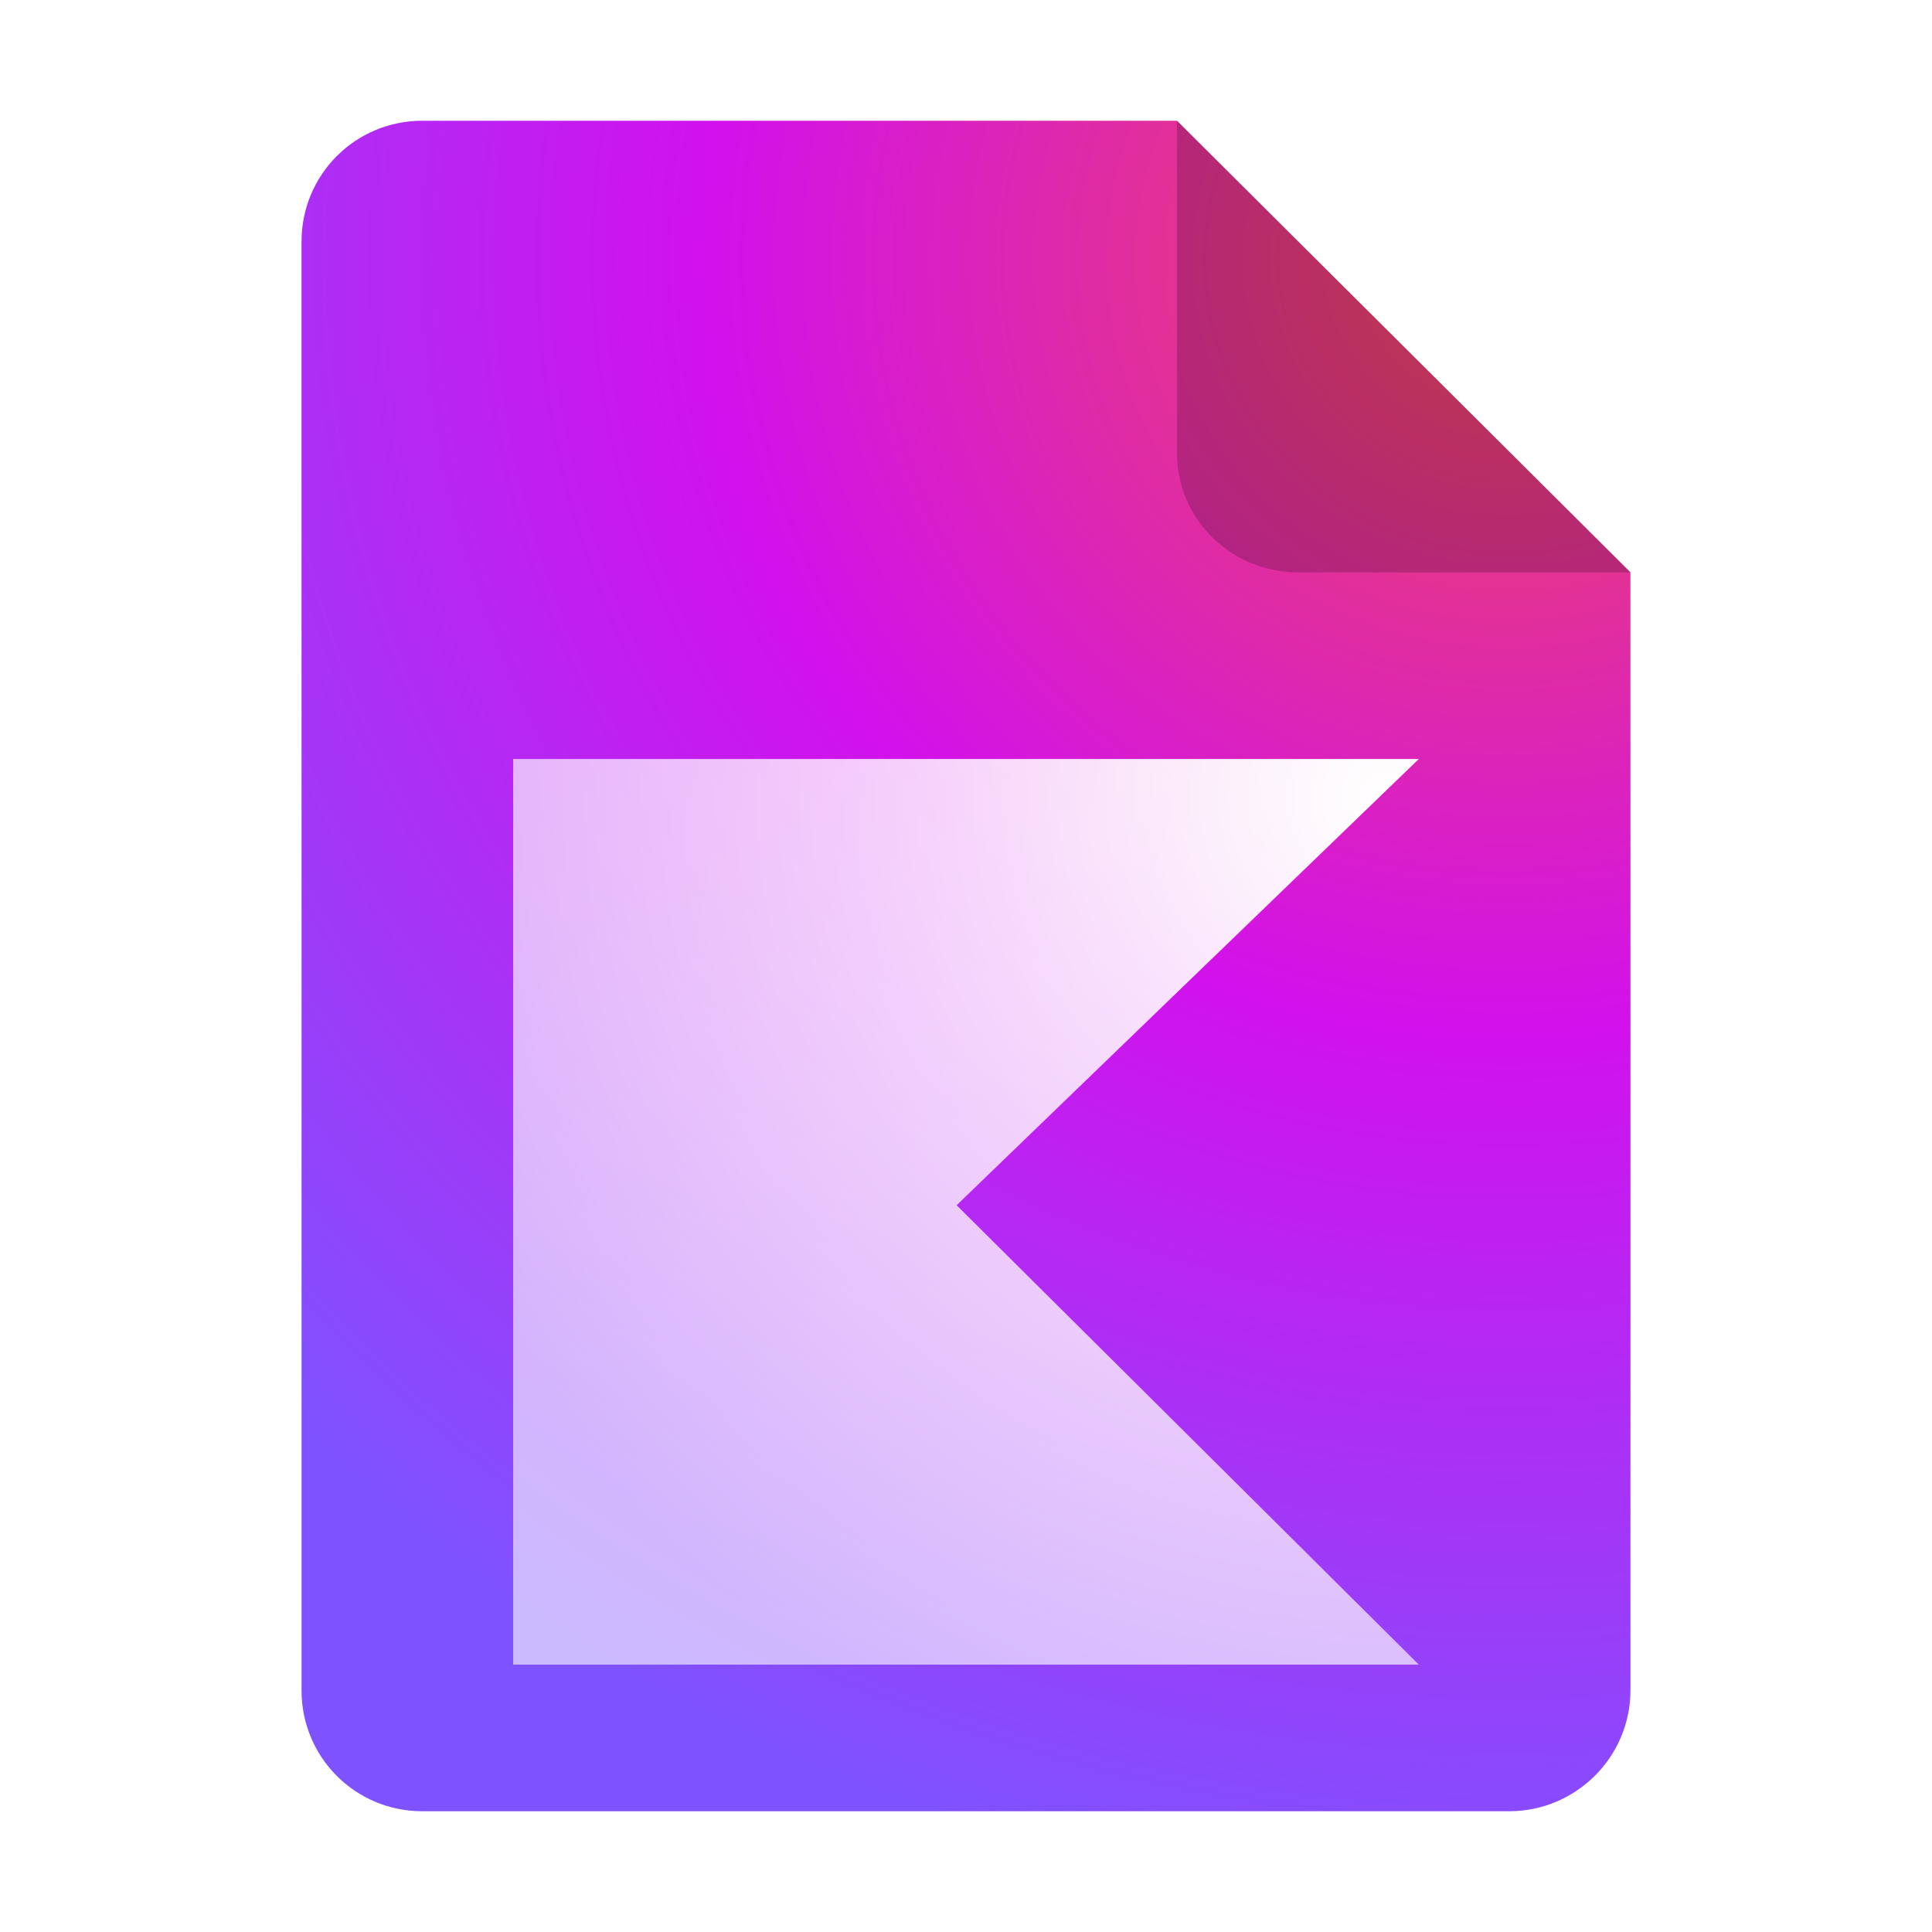
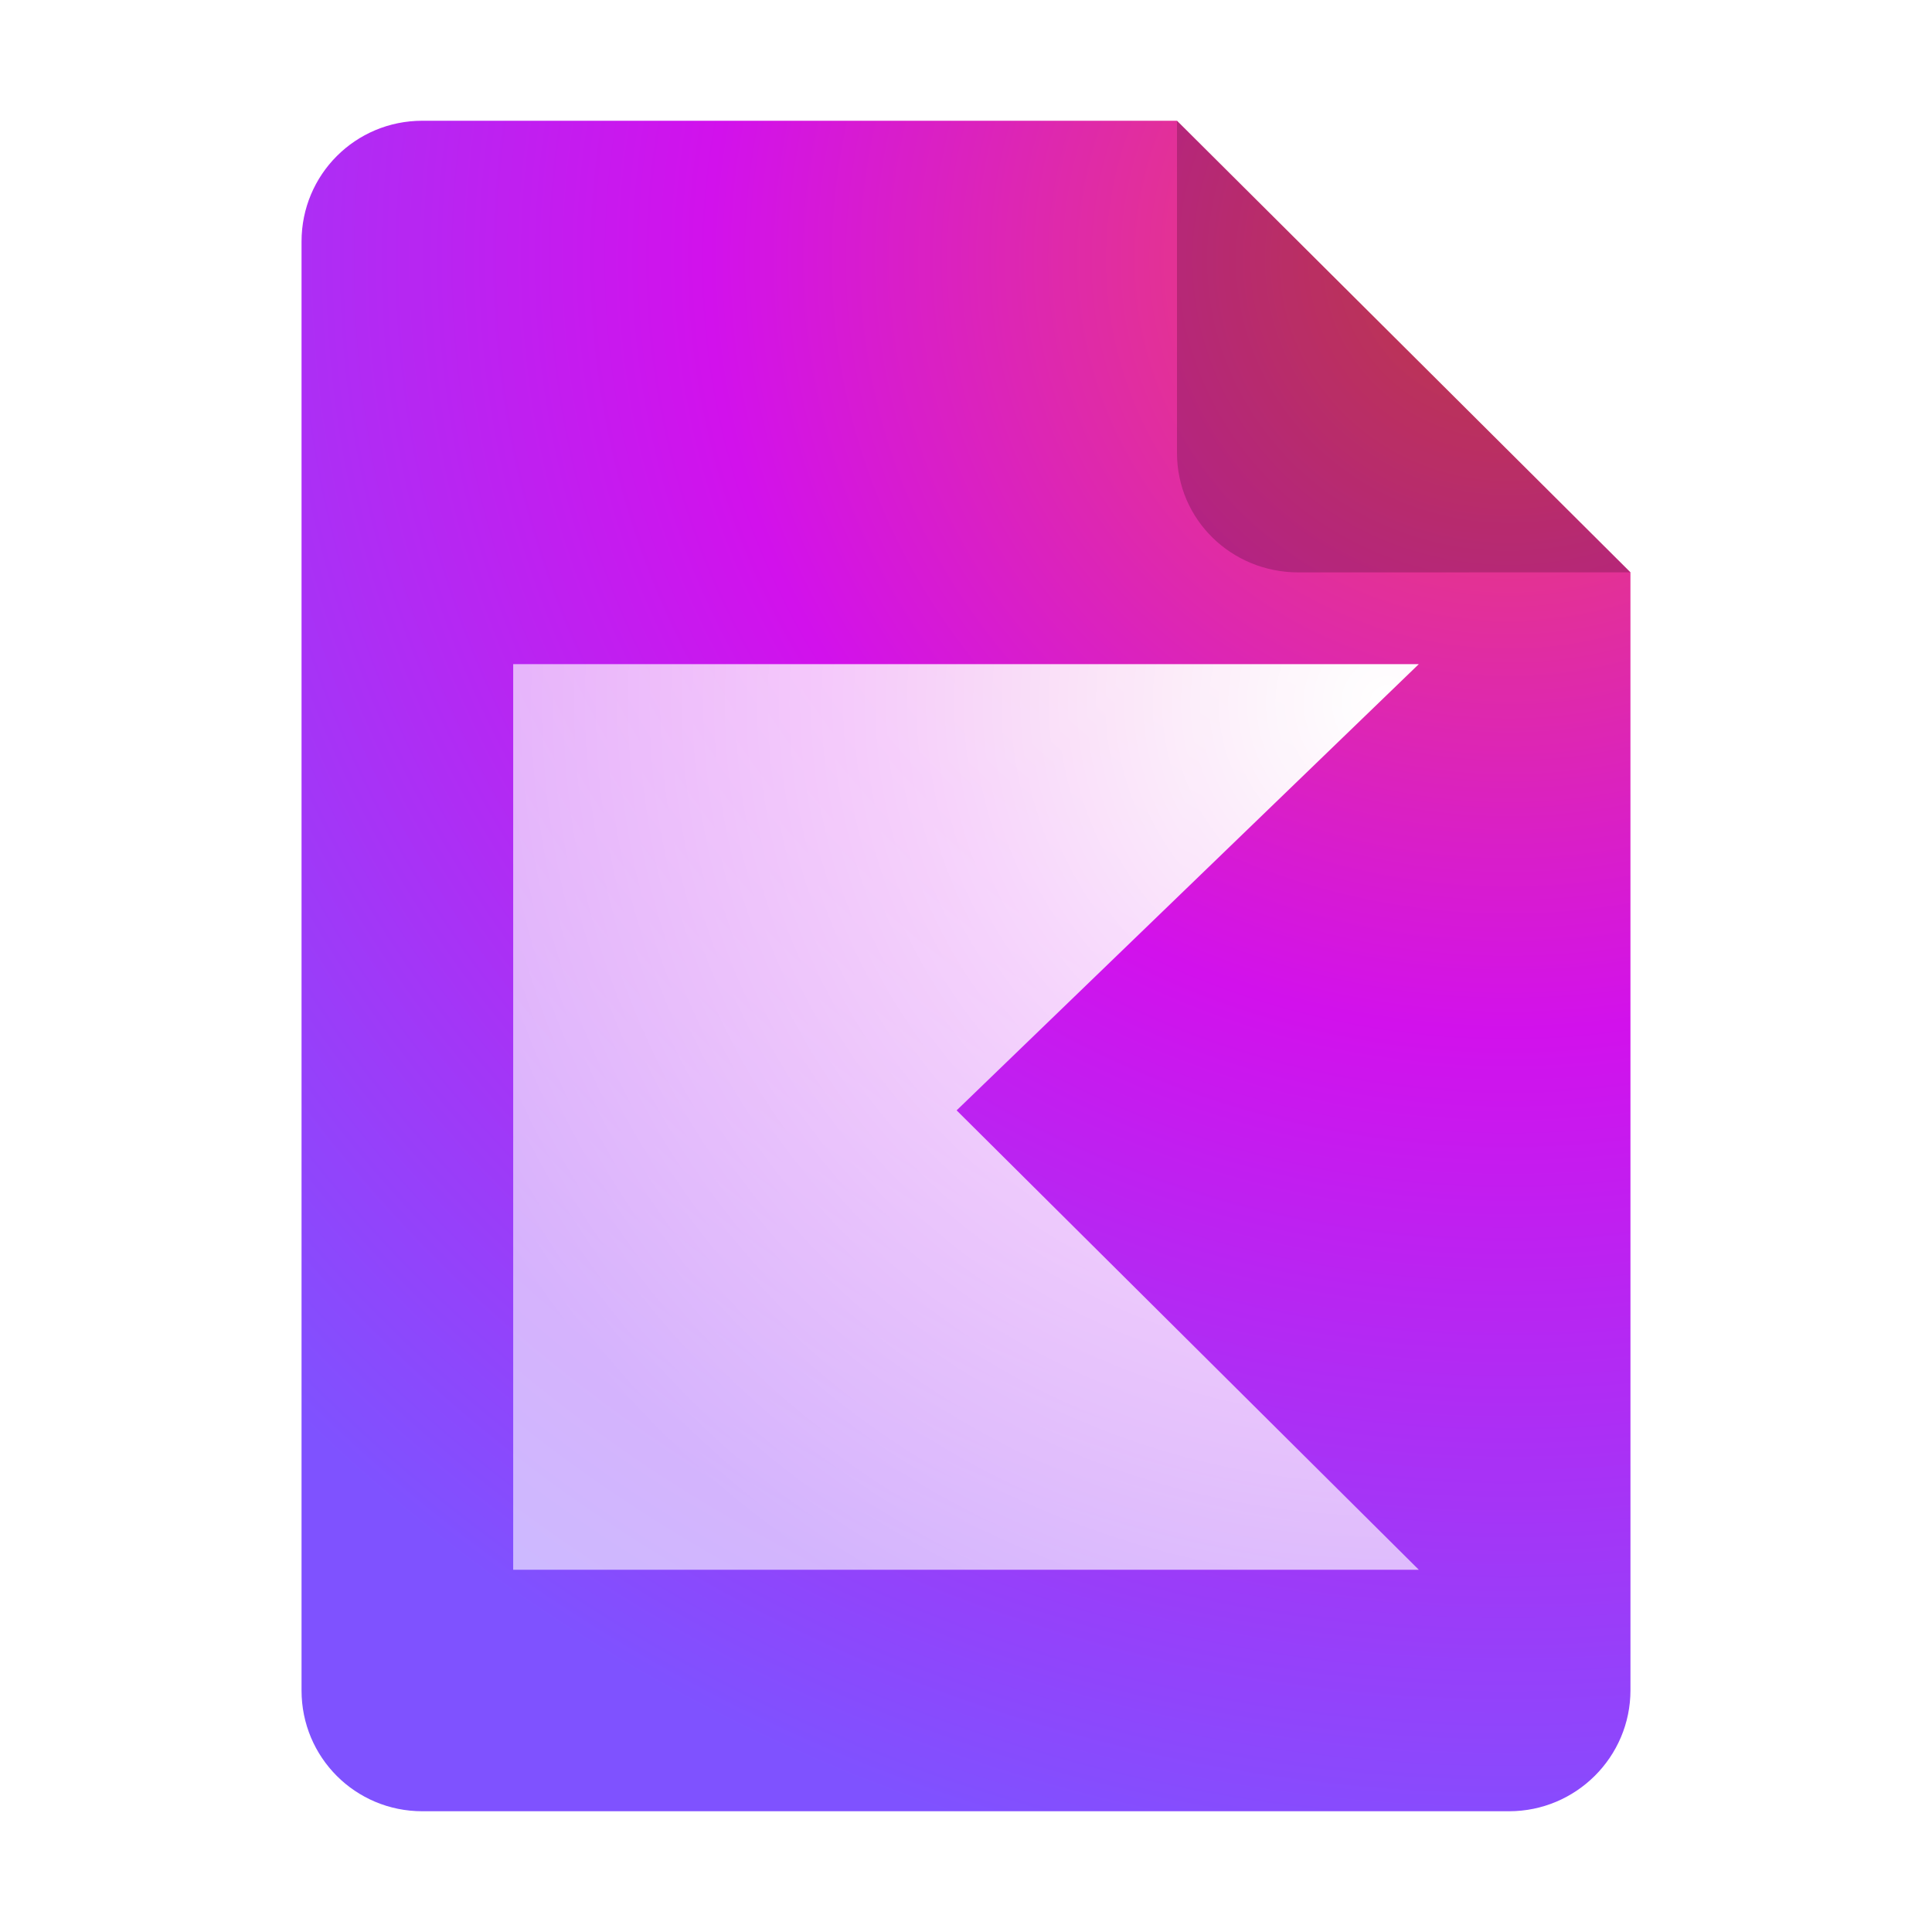
<svg xmlns="http://www.w3.org/2000/svg" xmlns:xlink="http://www.w3.org/1999/xlink" height="128px" viewBox="0 0 128 128" width="128px" version="1.1" id="svg35" xml:space="preserve">
  <defs id="defs39">
    <radialGradient id="radialGradient381" cx="0" cy="0" r="1" gradientUnits="userSpaceOnUse" gradientTransform="matrix(68.7291,0,0,68.7291,-10.16174,52.75121)" fx="0" fy="0" fr="0" spreadMethod="pad">
      <stop offset="0.003" stop-color="#EF4857" id="stop379" style="stop-color:#c67179;stop-opacity:1;" />
      <stop offset="0.469" stop-color="#D211EC" id="stop380" />
      <stop offset="1" stop-color="#7F52FF" id="stop381" />
    </radialGradient>
    <radialGradient id="radialGradient27" cx="0" cy="0" r="1" gradientUnits="userSpaceOnUse" gradientTransform="matrix(68.7291,0,0,68.7291,-10.16174,52.75121)">
      <stop offset="0.003" stop-color="#EF4857" id="stop25" style="stop-color:#ffffff;stop-opacity:1;" />
      <stop offset="0.469" stop-color="#D211EC" id="stop26" style="stop-color:#ffffff;stop-opacity:0.8;" />
      <stop offset="1" stop-color="#7F52FF" id="stop27" style="stop-color:#ffffff;stop-opacity:0.6;" />
    </radialGradient>
    <radialGradient id="kotlin-logo-large_svg__a" cx="0" cy="0" r="1" gradientUnits="userSpaceOnUse" gradientTransform="matrix(68.7291,0,0,68.7291,-10.16174,52.75121)" xlink:href="#radialGradient381">
      <stop offset="0.003" stop-color="#EF4857" id="stop3" />
      <stop offset="0.469" stop-color="#D211EC" id="stop4-9" />
      <stop offset="1" stop-color="#7F52FF" id="stop5" />
    </radialGradient>
    <radialGradient xlink:href="#kotlin-logo-large_svg__a" id="radialGradient6" cx="89.013" cy="29.6" fx="89.013" fy="29.6" r="44.022" gradientTransform="matrix(2.565208,1.537831e-5,0,2.480552,-128.4087,-56.23371)" gradientUnits="userSpaceOnUse" />
-     <radialGradient xlink:href="#radialGradient27" id="radialGradient382" gradientUnits="userSpaceOnUse" gradientTransform="matrix(68.7291,0,0,68.7291,92.005,52.75121)" cx="0" cy="0" r="1" />
+     <radialGradient xlink:href="#radialGradient27" id="radialGradient382" gradientUnits="userSpaceOnUse" gradientTransform="matrix(68.7291,0,0,68.7291,92.005,46.466)" cx="0" cy="0" r="1" />
  </defs>
  <linearGradient id="a" gradientUnits="userSpaceOnUse" x1="36" x2="60" y1="68" y2="68">
    <stop offset="0" stop-color="#ed336c" id="stop2" />
    <stop offset="1" stop-color="#ffa348" id="stop4" />
  </linearGradient>
  <linearGradient id="b" gradientTransform="matrix(0 1 -1 0 144 -32)" gradientUnits="userSpaceOnUse" x1="72" x2="96" y1="68" y2="68">
    <stop offset="0" stop-color="#404ce6" id="stop7" />
    <stop offset="1" stop-color="#c061cb" id="stop9" />
  </linearGradient>
  <linearGradient id="c" gradientUnits="userSpaceOnUse" x1="68.849" x2="95.258" y1="84" y2="84">
    <stop offset="0" stop-color="#33d1c6" id="stop12" />
    <stop offset="1" stop-color="#1c25d8" id="stop14" />
  </linearGradient>
  <path style="display:inline;fill:url(#radialGradient6);fill-opacity:1;stroke:none;stroke-width:0.125;stroke-linejoin:round;stroke-miterlimit:4;stroke-dasharray:none;stroke-opacity:1;enable-background:new" clip-path="none" d="m 27.978,8 h 50 l 30.043,29.918 10e-4,74.06 c 8e-5,4.432 -3.612,8.022 -8.044,8.022 H 27.978 c -4.432,0 -8,-3.568 -8,-8 V 16 c 0,-4.432 3.568,-8 8,-8 z" id="path4411" />
  <path style="display:inline;vector-effect:none;fill:#000000;fill-opacity:1;stroke:none;stroke-width:0.125;stroke-linecap:butt;stroke-linejoin:round;stroke-miterlimit:4;stroke-dasharray:none;stroke-dashoffset:0;stroke-opacity:1;enable-background:new;opacity:0.2" d="M 77.978,8 V 30 c 0,4.432 3.611,7.923 8.043,7.923 l 22,-0.005 z" id="path4413" />
-   <path d="M 94,110.285 H 34 V 50.285 H 94 L 63.379,79.85 Z" fill="url(#kotlin-logo-large_svg__a)" id="path3" style="fill:url(#radialGradient382);stroke-width:3" clip-path="none" mask="none" />
+   <path d="M 94,104 H 34 V 44 H 94 L 63.379,73.565 Z" fill="url(#kotlin-logo-large_svg__a)" id="path3" style="fill:url(#radialGradient382);stroke-width:3" clip-path="none" mask="none" />
</svg>
